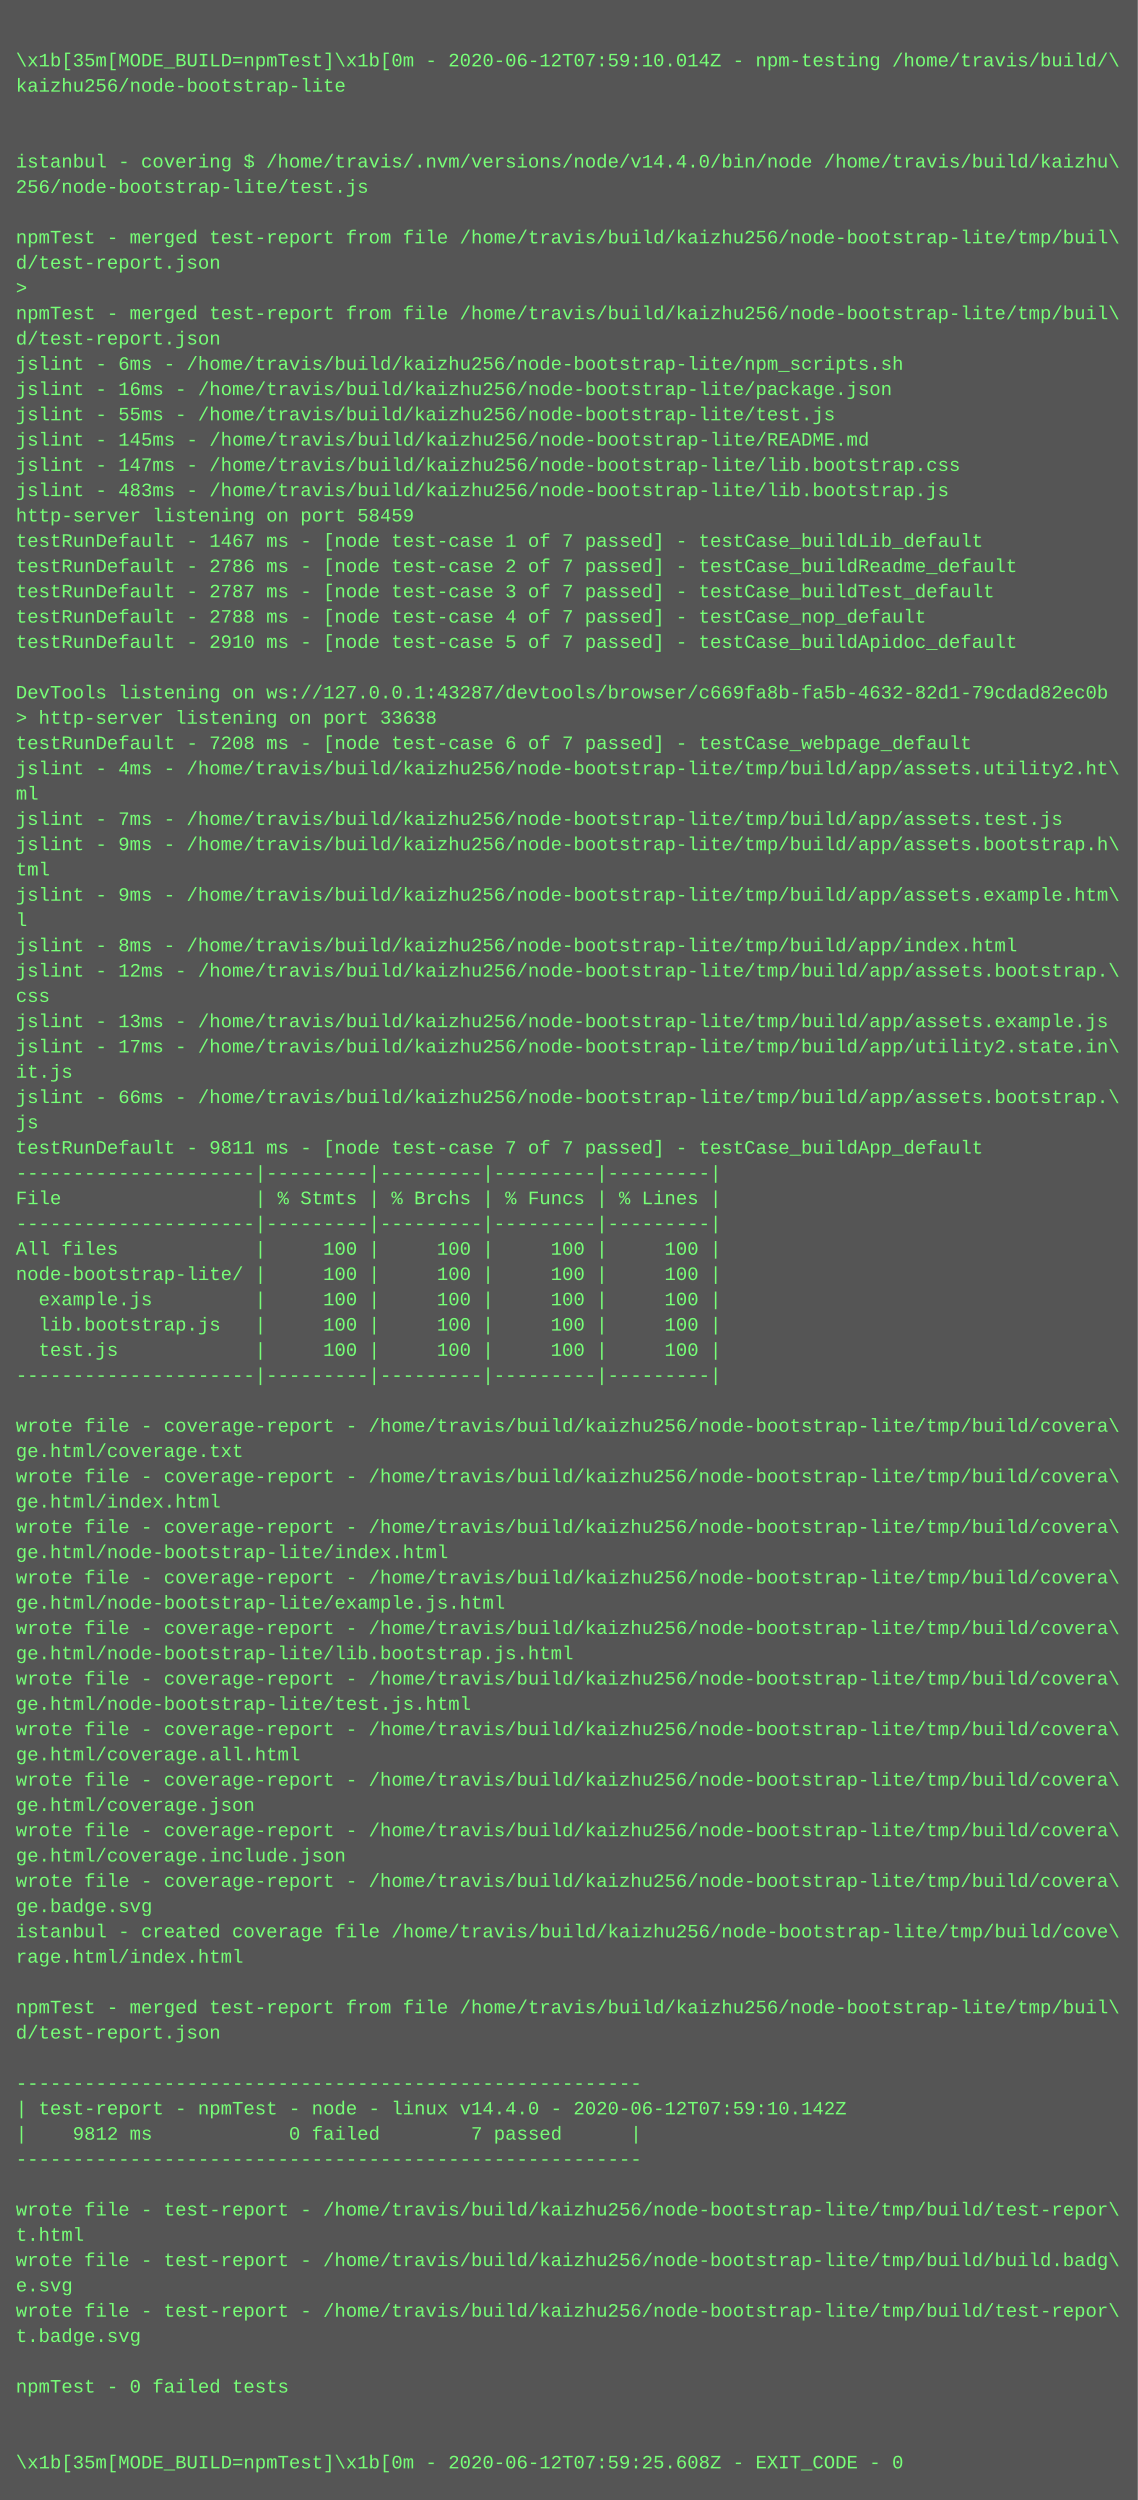
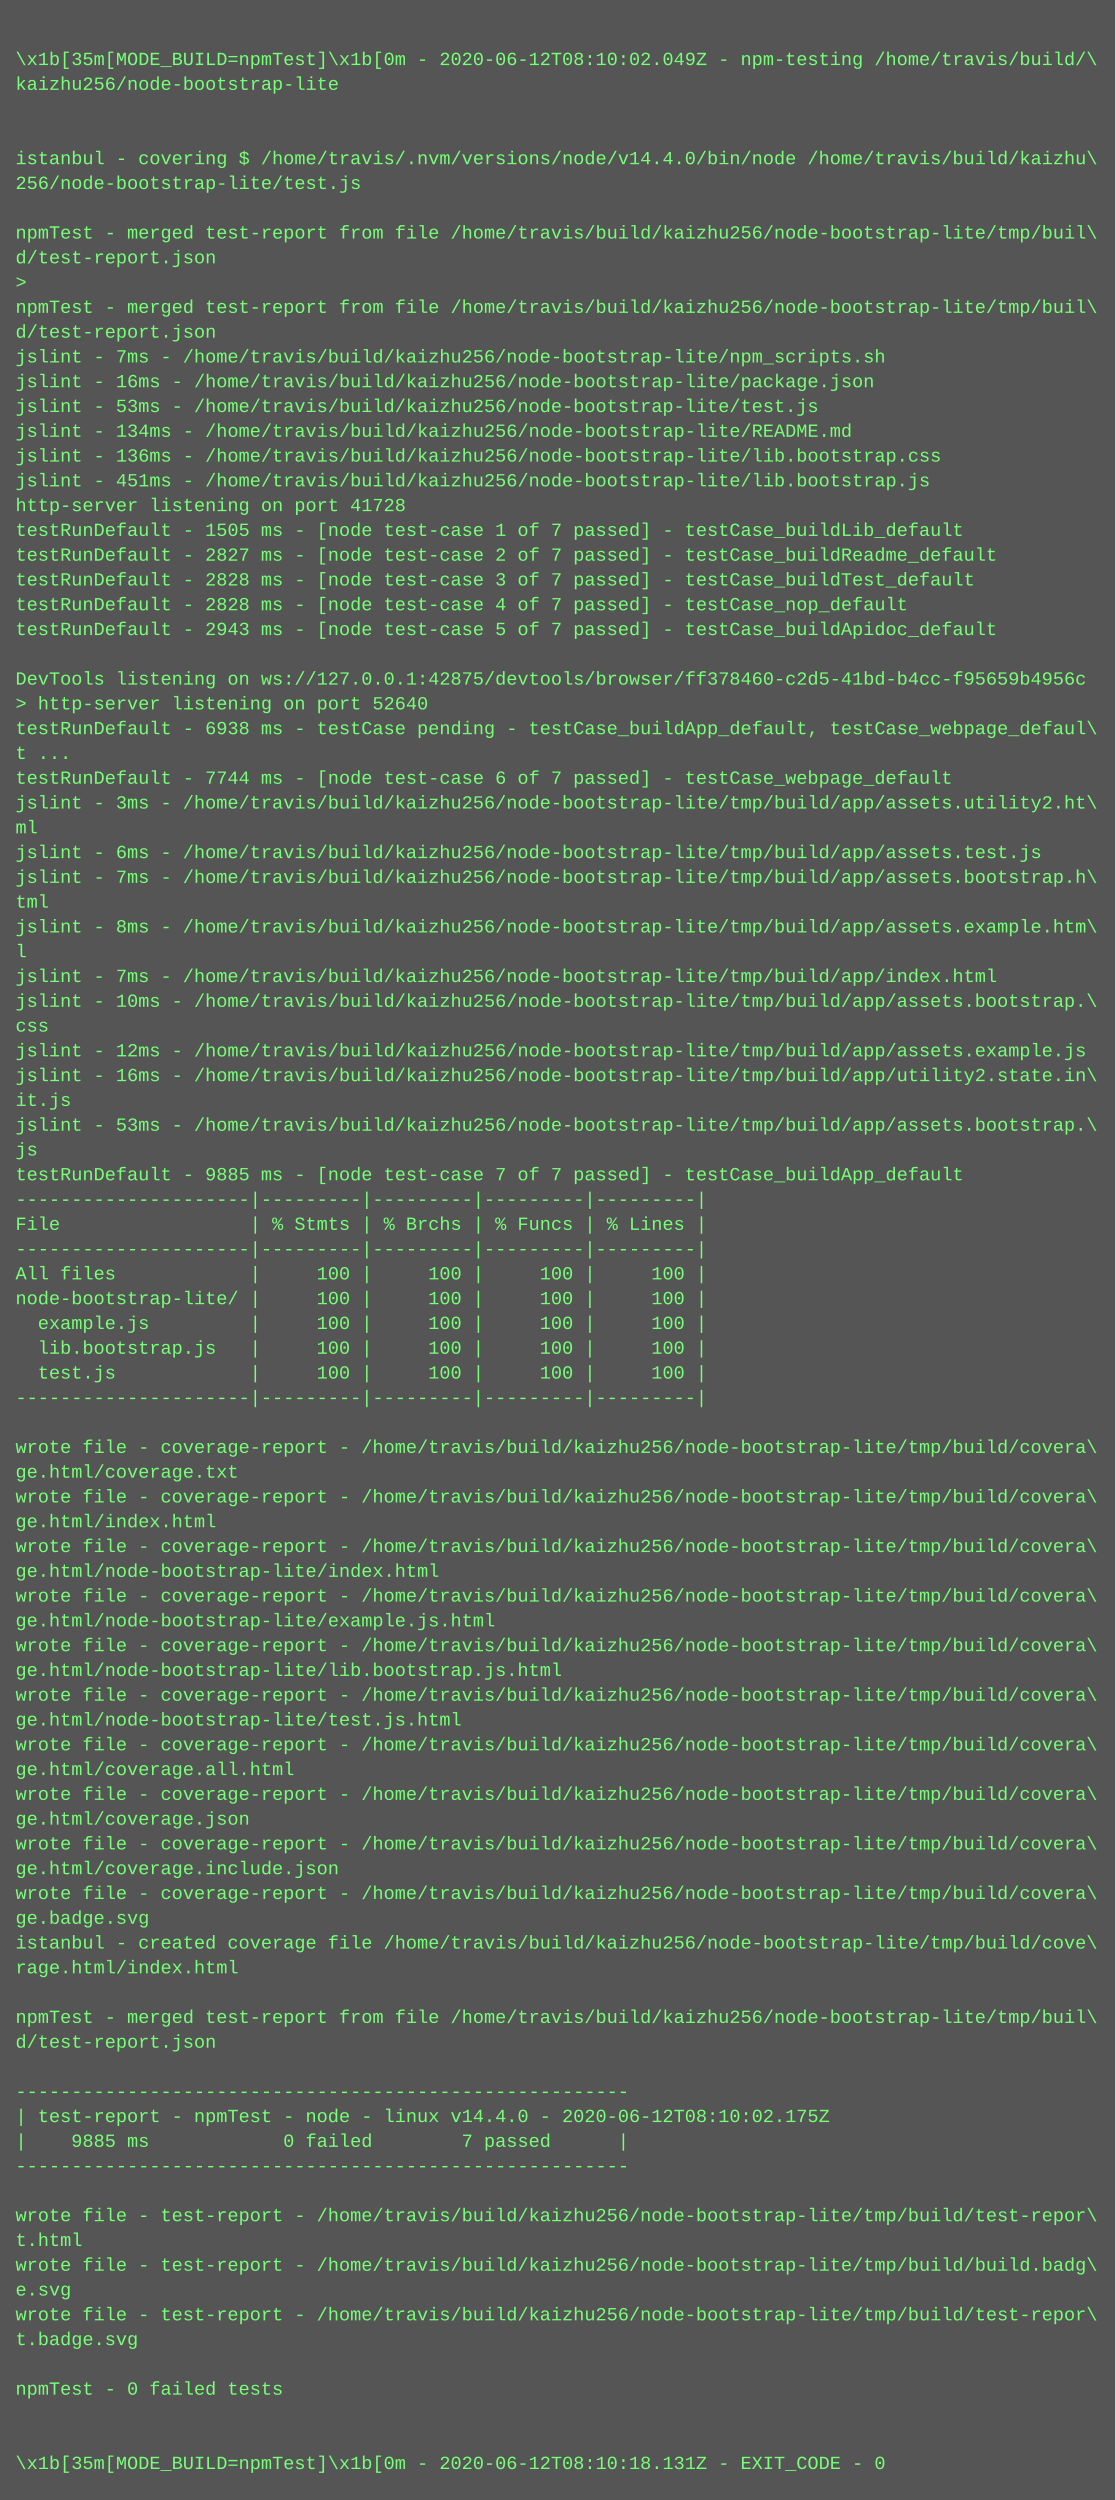
- <svg xmlns="http://www.w3.org/2000/svg" height="1582" width="720">
-   <rect height="1582" fill="#555" width="720" />
+ <svg xmlns="http://www.w3.org/2000/svg" height="1614" width="720">
+   <rect height="1614" fill="#555" width="720" />
  <text fill="#7f7" font-family="Courier New" font-size="12" xml:space="preserve">
    <tspan x="10" y="26" />
-     <tspan x="10" y="42">\x1b[35m[MODE_BUILD=npmTest]\x1b[0m - 2020-06-12T07:59:10.014Z - npm-testing /home/travis/build/\</tspan>
+     <tspan x="10" y="42">\x1b[35m[MODE_BUILD=npmTest]\x1b[0m - 2020-06-12T08:10:02.049Z - npm-testing /home/travis/build/\</tspan>
    <tspan x="10" y="58">kaizhu256/node-bootstrap-lite</tspan>
    <tspan x="10" y="74" />
    <tspan x="10" y="90" />
    <tspan x="10" y="106">istanbul - covering $ /home/travis/.nvm/versions/node/v14.4.0/bin/node /home/travis/build/kaizhu\</tspan>
    <tspan x="10" y="122">256/node-bootstrap-lite/test.js</tspan>
    <tspan x="10" y="138" />
    <tspan x="10" y="154">npmTest - merged test-report from file /home/travis/build/kaizhu256/node-bootstrap-lite/tmp/buil\</tspan>
    <tspan x="10" y="170">d/test-report.json</tspan>
    <tspan x="10" y="186">&gt; </tspan>
    <tspan x="10" y="202">npmTest - merged test-report from file /home/travis/build/kaizhu256/node-bootstrap-lite/tmp/buil\</tspan>
    <tspan x="10" y="218">d/test-report.json</tspan>
-     <tspan x="10" y="234">jslint - 6ms - /home/travis/build/kaizhu256/node-bootstrap-lite/npm_scripts.sh</tspan>
+     <tspan x="10" y="234">jslint - 7ms - /home/travis/build/kaizhu256/node-bootstrap-lite/npm_scripts.sh</tspan>
    <tspan x="10" y="250">jslint - 16ms - /home/travis/build/kaizhu256/node-bootstrap-lite/package.json</tspan>
-     <tspan x="10" y="266">jslint - 55ms - /home/travis/build/kaizhu256/node-bootstrap-lite/test.js</tspan>
-     <tspan x="10" y="282">jslint - 145ms - /home/travis/build/kaizhu256/node-bootstrap-lite/README.md</tspan>
-     <tspan x="10" y="298">jslint - 147ms - /home/travis/build/kaizhu256/node-bootstrap-lite/lib.bootstrap.css</tspan>
-     <tspan x="10" y="314">jslint - 483ms - /home/travis/build/kaizhu256/node-bootstrap-lite/lib.bootstrap.js</tspan>
-     <tspan x="10" y="330">http-server listening on port 58459</tspan>
-     <tspan x="10" y="346">testRunDefault - 1467 ms - [node test-case 1 of 7 passed] - testCase_buildLib_default</tspan>
-     <tspan x="10" y="362">testRunDefault - 2786 ms - [node test-case 2 of 7 passed] - testCase_buildReadme_default</tspan>
-     <tspan x="10" y="378">testRunDefault - 2787 ms - [node test-case 3 of 7 passed] - testCase_buildTest_default</tspan>
-     <tspan x="10" y="394">testRunDefault - 2788 ms - [node test-case 4 of 7 passed] - testCase_nop_default</tspan>
-     <tspan x="10" y="410">testRunDefault - 2910 ms - [node test-case 5 of 7 passed] - testCase_buildApidoc_default</tspan>
+     <tspan x="10" y="266">jslint - 53ms - /home/travis/build/kaizhu256/node-bootstrap-lite/test.js</tspan>
+     <tspan x="10" y="282">jslint - 134ms - /home/travis/build/kaizhu256/node-bootstrap-lite/README.md</tspan>
+     <tspan x="10" y="298">jslint - 136ms - /home/travis/build/kaizhu256/node-bootstrap-lite/lib.bootstrap.css</tspan>
+     <tspan x="10" y="314">jslint - 451ms - /home/travis/build/kaizhu256/node-bootstrap-lite/lib.bootstrap.js</tspan>
+     <tspan x="10" y="330">http-server listening on port 41728</tspan>
+     <tspan x="10" y="346">testRunDefault - 1505 ms - [node test-case 1 of 7 passed] - testCase_buildLib_default</tspan>
+     <tspan x="10" y="362">testRunDefault - 2827 ms - [node test-case 2 of 7 passed] - testCase_buildReadme_default</tspan>
+     <tspan x="10" y="378">testRunDefault - 2828 ms - [node test-case 3 of 7 passed] - testCase_buildTest_default</tspan>
+     <tspan x="10" y="394">testRunDefault - 2828 ms - [node test-case 4 of 7 passed] - testCase_nop_default</tspan>
+     <tspan x="10" y="410">testRunDefault - 2943 ms - [node test-case 5 of 7 passed] - testCase_buildApidoc_default</tspan>
    <tspan x="10" y="426" />
-     <tspan x="10" y="442">DevTools listening on ws://127.0.0.1:43287/devtools/browser/c669fa8b-fa5b-4632-82d1-79cdad82ec0b</tspan>
-     <tspan x="10" y="458">&gt; http-server listening on port 33638</tspan>
-     <tspan x="10" y="474">testRunDefault - 7208 ms - [node test-case 6 of 7 passed] - testCase_webpage_default</tspan>
-     <tspan x="10" y="490">jslint - 4ms - /home/travis/build/kaizhu256/node-bootstrap-lite/tmp/build/app/assets.utility2.ht\</tspan>
-     <tspan x="10" y="506">ml</tspan>
-     <tspan x="10" y="522">jslint - 7ms - /home/travis/build/kaizhu256/node-bootstrap-lite/tmp/build/app/assets.test.js</tspan>
-     <tspan x="10" y="538">jslint - 9ms - /home/travis/build/kaizhu256/node-bootstrap-lite/tmp/build/app/assets.bootstrap.h\</tspan>
-     <tspan x="10" y="554">tml</tspan>
-     <tspan x="10" y="570">jslint - 9ms - /home/travis/build/kaizhu256/node-bootstrap-lite/tmp/build/app/assets.example.htm\</tspan>
-     <tspan x="10" y="586">l</tspan>
-     <tspan x="10" y="602">jslint - 8ms - /home/travis/build/kaizhu256/node-bootstrap-lite/tmp/build/app/index.html</tspan>
-     <tspan x="10" y="618">jslint - 12ms - /home/travis/build/kaizhu256/node-bootstrap-lite/tmp/build/app/assets.bootstrap.\</tspan>
-     <tspan x="10" y="634">css</tspan>
-     <tspan x="10" y="650">jslint - 13ms - /home/travis/build/kaizhu256/node-bootstrap-lite/tmp/build/app/assets.example.js</tspan>
-     <tspan x="10" y="666">jslint - 17ms - /home/travis/build/kaizhu256/node-bootstrap-lite/tmp/build/app/utility2.state.in\</tspan>
-     <tspan x="10" y="682">it.js</tspan>
-     <tspan x="10" y="698">jslint - 66ms - /home/travis/build/kaizhu256/node-bootstrap-lite/tmp/build/app/assets.bootstrap.\</tspan>
-     <tspan x="10" y="714">js</tspan>
-     <tspan x="10" y="730">testRunDefault - 9811 ms - [node test-case 7 of 7 passed] - testCase_buildApp_default</tspan>
-     <tspan x="10" y="746">---------------------|---------|---------|---------|---------|</tspan>
-     <tspan x="10" y="762">File                 | % Stmts | % Brchs | % Funcs | % Lines |</tspan>
+     <tspan x="10" y="442">DevTools listening on ws://127.0.0.1:42875/devtools/browser/ff378460-c2d5-41bd-b4cc-f95659b4956c</tspan>
+     <tspan x="10" y="458">&gt; http-server listening on port 52640</tspan>
+     <tspan x="10" y="474">testRunDefault - 6938 ms - testCase pending - testCase_buildApp_default, testCase_webpage_defaul\</tspan>
+     <tspan x="10" y="490">t ...</tspan>
+     <tspan x="10" y="506">testRunDefault - 7744 ms - [node test-case 6 of 7 passed] - testCase_webpage_default</tspan>
+     <tspan x="10" y="522">jslint - 3ms - /home/travis/build/kaizhu256/node-bootstrap-lite/tmp/build/app/assets.utility2.ht\</tspan>
+     <tspan x="10" y="538">ml</tspan>
+     <tspan x="10" y="554">jslint - 6ms - /home/travis/build/kaizhu256/node-bootstrap-lite/tmp/build/app/assets.test.js</tspan>
+     <tspan x="10" y="570">jslint - 7ms - /home/travis/build/kaizhu256/node-bootstrap-lite/tmp/build/app/assets.bootstrap.h\</tspan>
+     <tspan x="10" y="586">tml</tspan>
+     <tspan x="10" y="602">jslint - 8ms - /home/travis/build/kaizhu256/node-bootstrap-lite/tmp/build/app/assets.example.htm\</tspan>
+     <tspan x="10" y="618">l</tspan>
+     <tspan x="10" y="634">jslint - 7ms - /home/travis/build/kaizhu256/node-bootstrap-lite/tmp/build/app/index.html</tspan>
+     <tspan x="10" y="650">jslint - 10ms - /home/travis/build/kaizhu256/node-bootstrap-lite/tmp/build/app/assets.bootstrap.\</tspan>
+     <tspan x="10" y="666">css</tspan>
+     <tspan x="10" y="682">jslint - 12ms - /home/travis/build/kaizhu256/node-bootstrap-lite/tmp/build/app/assets.example.js</tspan>
+     <tspan x="10" y="698">jslint - 16ms - /home/travis/build/kaizhu256/node-bootstrap-lite/tmp/build/app/utility2.state.in\</tspan>
+     <tspan x="10" y="714">it.js</tspan>
+     <tspan x="10" y="730">jslint - 53ms - /home/travis/build/kaizhu256/node-bootstrap-lite/tmp/build/app/assets.bootstrap.\</tspan>
+     <tspan x="10" y="746">js</tspan>
+     <tspan x="10" y="762">testRunDefault - 9885 ms - [node test-case 7 of 7 passed] - testCase_buildApp_default</tspan>
    <tspan x="10" y="778">---------------------|---------|---------|---------|---------|</tspan>
-     <tspan x="10" y="794">All files            |     100 |     100 |     100 |     100 |</tspan>
-     <tspan x="10" y="810">node-bootstrap-lite/ |     100 |     100 |     100 |     100 |</tspan>
-     <tspan x="10" y="826">  example.js         |     100 |     100 |     100 |     100 |</tspan>
-     <tspan x="10" y="842">  lib.bootstrap.js   |     100 |     100 |     100 |     100 |</tspan>
-     <tspan x="10" y="858">  test.js            |     100 |     100 |     100 |     100 |</tspan>
-     <tspan x="10" y="874">---------------------|---------|---------|---------|---------|</tspan>
-     <tspan x="10" y="890" />
-     <tspan x="10" y="906">wrote file - coverage-report - /home/travis/build/kaizhu256/node-bootstrap-lite/tmp/build/covera\</tspan>
-     <tspan x="10" y="922">ge.html/coverage.txt</tspan>
+     <tspan x="10" y="794">File                 | % Stmts | % Brchs | % Funcs | % Lines |</tspan>
+     <tspan x="10" y="810">---------------------|---------|---------|---------|---------|</tspan>
+     <tspan x="10" y="826">All files            |     100 |     100 |     100 |     100 |</tspan>
+     <tspan x="10" y="842">node-bootstrap-lite/ |     100 |     100 |     100 |     100 |</tspan>
+     <tspan x="10" y="858">  example.js         |     100 |     100 |     100 |     100 |</tspan>
+     <tspan x="10" y="874">  lib.bootstrap.js   |     100 |     100 |     100 |     100 |</tspan>
+     <tspan x="10" y="890">  test.js            |     100 |     100 |     100 |     100 |</tspan>
+     <tspan x="10" y="906">---------------------|---------|---------|---------|---------|</tspan>
+     <tspan x="10" y="922" />
    <tspan x="10" y="938">wrote file - coverage-report - /home/travis/build/kaizhu256/node-bootstrap-lite/tmp/build/covera\</tspan>
-     <tspan x="10" y="954">ge.html/index.html</tspan>
+     <tspan x="10" y="954">ge.html/coverage.txt</tspan>
    <tspan x="10" y="970">wrote file - coverage-report - /home/travis/build/kaizhu256/node-bootstrap-lite/tmp/build/covera\</tspan>
-     <tspan x="10" y="986">ge.html/node-bootstrap-lite/index.html</tspan>
+     <tspan x="10" y="986">ge.html/index.html</tspan>
    <tspan x="10" y="1002">wrote file - coverage-report - /home/travis/build/kaizhu256/node-bootstrap-lite/tmp/build/covera\</tspan>
-     <tspan x="10" y="1018">ge.html/node-bootstrap-lite/example.js.html</tspan>
+     <tspan x="10" y="1018">ge.html/node-bootstrap-lite/index.html</tspan>
    <tspan x="10" y="1034">wrote file - coverage-report - /home/travis/build/kaizhu256/node-bootstrap-lite/tmp/build/covera\</tspan>
-     <tspan x="10" y="1050">ge.html/node-bootstrap-lite/lib.bootstrap.js.html</tspan>
+     <tspan x="10" y="1050">ge.html/node-bootstrap-lite/example.js.html</tspan>
    <tspan x="10" y="1066">wrote file - coverage-report - /home/travis/build/kaizhu256/node-bootstrap-lite/tmp/build/covera\</tspan>
-     <tspan x="10" y="1082">ge.html/node-bootstrap-lite/test.js.html</tspan>
+     <tspan x="10" y="1082">ge.html/node-bootstrap-lite/lib.bootstrap.js.html</tspan>
    <tspan x="10" y="1098">wrote file - coverage-report - /home/travis/build/kaizhu256/node-bootstrap-lite/tmp/build/covera\</tspan>
-     <tspan x="10" y="1114">ge.html/coverage.all.html</tspan>
+     <tspan x="10" y="1114">ge.html/node-bootstrap-lite/test.js.html</tspan>
    <tspan x="10" y="1130">wrote file - coverage-report - /home/travis/build/kaizhu256/node-bootstrap-lite/tmp/build/covera\</tspan>
-     <tspan x="10" y="1146">ge.html/coverage.json</tspan>
+     <tspan x="10" y="1146">ge.html/coverage.all.html</tspan>
    <tspan x="10" y="1162">wrote file - coverage-report - /home/travis/build/kaizhu256/node-bootstrap-lite/tmp/build/covera\</tspan>
-     <tspan x="10" y="1178">ge.html/coverage.include.json</tspan>
+     <tspan x="10" y="1178">ge.html/coverage.json</tspan>
    <tspan x="10" y="1194">wrote file - coverage-report - /home/travis/build/kaizhu256/node-bootstrap-lite/tmp/build/covera\</tspan>
-     <tspan x="10" y="1210">ge.badge.svg</tspan>
-     <tspan x="10" y="1226">istanbul - created coverage file /home/travis/build/kaizhu256/node-bootstrap-lite/tmp/build/cove\</tspan>
-     <tspan x="10" y="1242">rage.html/index.html</tspan>
-     <tspan x="10" y="1258" />
-     <tspan x="10" y="1274">npmTest - merged test-report from file /home/travis/build/kaizhu256/node-bootstrap-lite/tmp/buil\</tspan>
-     <tspan x="10" y="1290">d/test-report.json</tspan>
-     <tspan x="10" y="1306" />
-     <tspan x="10" y="1322">-------------------------------------------------------</tspan>
-     <tspan x="10" y="1338">| test-report - npmTest - node - linux v14.4.0 - 2020-06-12T07:59:10.142Z</tspan>
-     <tspan x="10" y="1354">|    9812 ms            0 failed        7 passed      |</tspan>
-     <tspan x="10" y="1370">-------------------------------------------------------</tspan>
-     <tspan x="10" y="1386" />
-     <tspan x="10" y="1402">wrote file - test-report - /home/travis/build/kaizhu256/node-bootstrap-lite/tmp/build/test-repor\</tspan>
-     <tspan x="10" y="1418">t.html</tspan>
-     <tspan x="10" y="1434">wrote file - test-report - /home/travis/build/kaizhu256/node-bootstrap-lite/tmp/build/build.badg\</tspan>
-     <tspan x="10" y="1450">e.svg</tspan>
-     <tspan x="10" y="1466">wrote file - test-report - /home/travis/build/kaizhu256/node-bootstrap-lite/tmp/build/test-repor\</tspan>
-     <tspan x="10" y="1482">t.badge.svg</tspan>
-     <tspan x="10" y="1498" />
-     <tspan x="10" y="1514">npmTest - 0 failed tests</tspan>
+     <tspan x="10" y="1210">ge.html/coverage.include.json</tspan>
+     <tspan x="10" y="1226">wrote file - coverage-report - /home/travis/build/kaizhu256/node-bootstrap-lite/tmp/build/covera\</tspan>
+     <tspan x="10" y="1242">ge.badge.svg</tspan>
+     <tspan x="10" y="1258">istanbul - created coverage file /home/travis/build/kaizhu256/node-bootstrap-lite/tmp/build/cove\</tspan>
+     <tspan x="10" y="1274">rage.html/index.html</tspan>
+     <tspan x="10" y="1290" />
+     <tspan x="10" y="1306">npmTest - merged test-report from file /home/travis/build/kaizhu256/node-bootstrap-lite/tmp/buil\</tspan>
+     <tspan x="10" y="1322">d/test-report.json</tspan>
+     <tspan x="10" y="1338" />
+     <tspan x="10" y="1354">-------------------------------------------------------</tspan>
+     <tspan x="10" y="1370">| test-report - npmTest - node - linux v14.4.0 - 2020-06-12T08:10:02.175Z</tspan>
+     <tspan x="10" y="1386">|    9885 ms            0 failed        7 passed      |</tspan>
+     <tspan x="10" y="1402">-------------------------------------------------------</tspan>
+     <tspan x="10" y="1418" />
+     <tspan x="10" y="1434">wrote file - test-report - /home/travis/build/kaizhu256/node-bootstrap-lite/tmp/build/test-repor\</tspan>
+     <tspan x="10" y="1450">t.html</tspan>
+     <tspan x="10" y="1466">wrote file - test-report - /home/travis/build/kaizhu256/node-bootstrap-lite/tmp/build/build.badg\</tspan>
+     <tspan x="10" y="1482">e.svg</tspan>
+     <tspan x="10" y="1498">wrote file - test-report - /home/travis/build/kaizhu256/node-bootstrap-lite/tmp/build/test-repor\</tspan>
+     <tspan x="10" y="1514">t.badge.svg</tspan>
    <tspan x="10" y="1530" />
-     <tspan x="10" y="1546" />
-     <tspan x="10" y="1562">\x1b[35m[MODE_BUILD=npmTest]\x1b[0m - 2020-06-12T07:59:25.608Z - EXIT_CODE - 0</tspan>
+     <tspan x="10" y="1546">npmTest - 0 failed tests</tspan>
+     <tspan x="10" y="1562" />
+     <tspan x="10" y="1578" />
+     <tspan x="10" y="1594">\x1b[35m[MODE_BUILD=npmTest]\x1b[0m - 2020-06-12T08:10:18.131Z - EXIT_CODE - 0</tspan>
  </text>
</svg>
